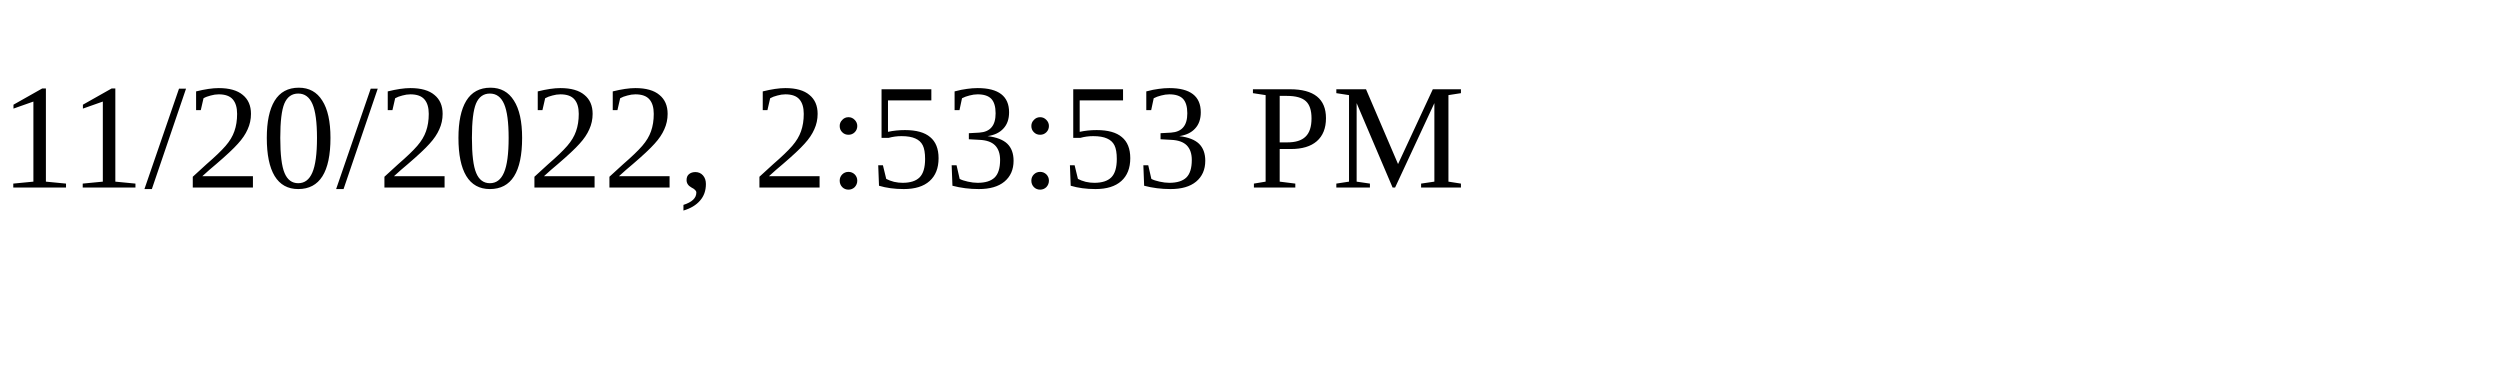
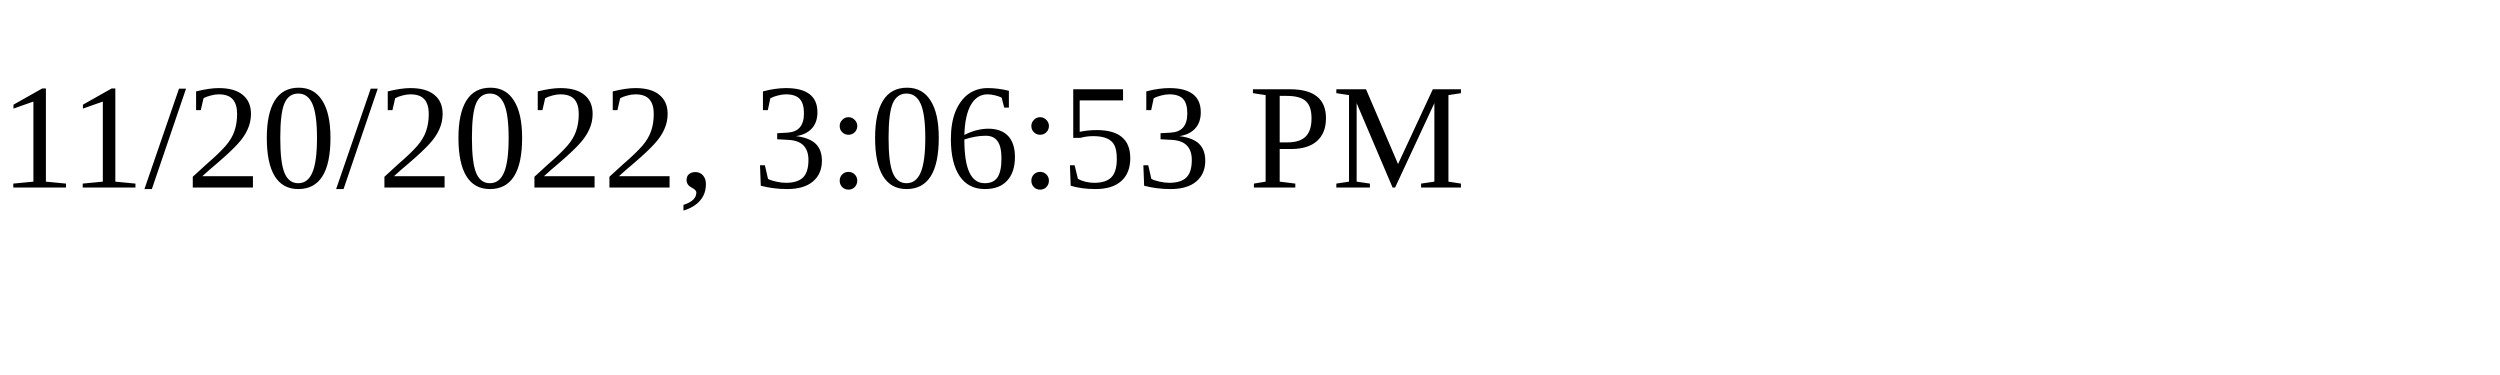
<svg xmlns="http://www.w3.org/2000/svg" height="30" width="200">
-   <text x="0" y="15">11/20/2022, 2:53:53 PM</text>
+   <text x="0" y="15">11/20/2022, 3:06:53 PM</text>
</svg>
